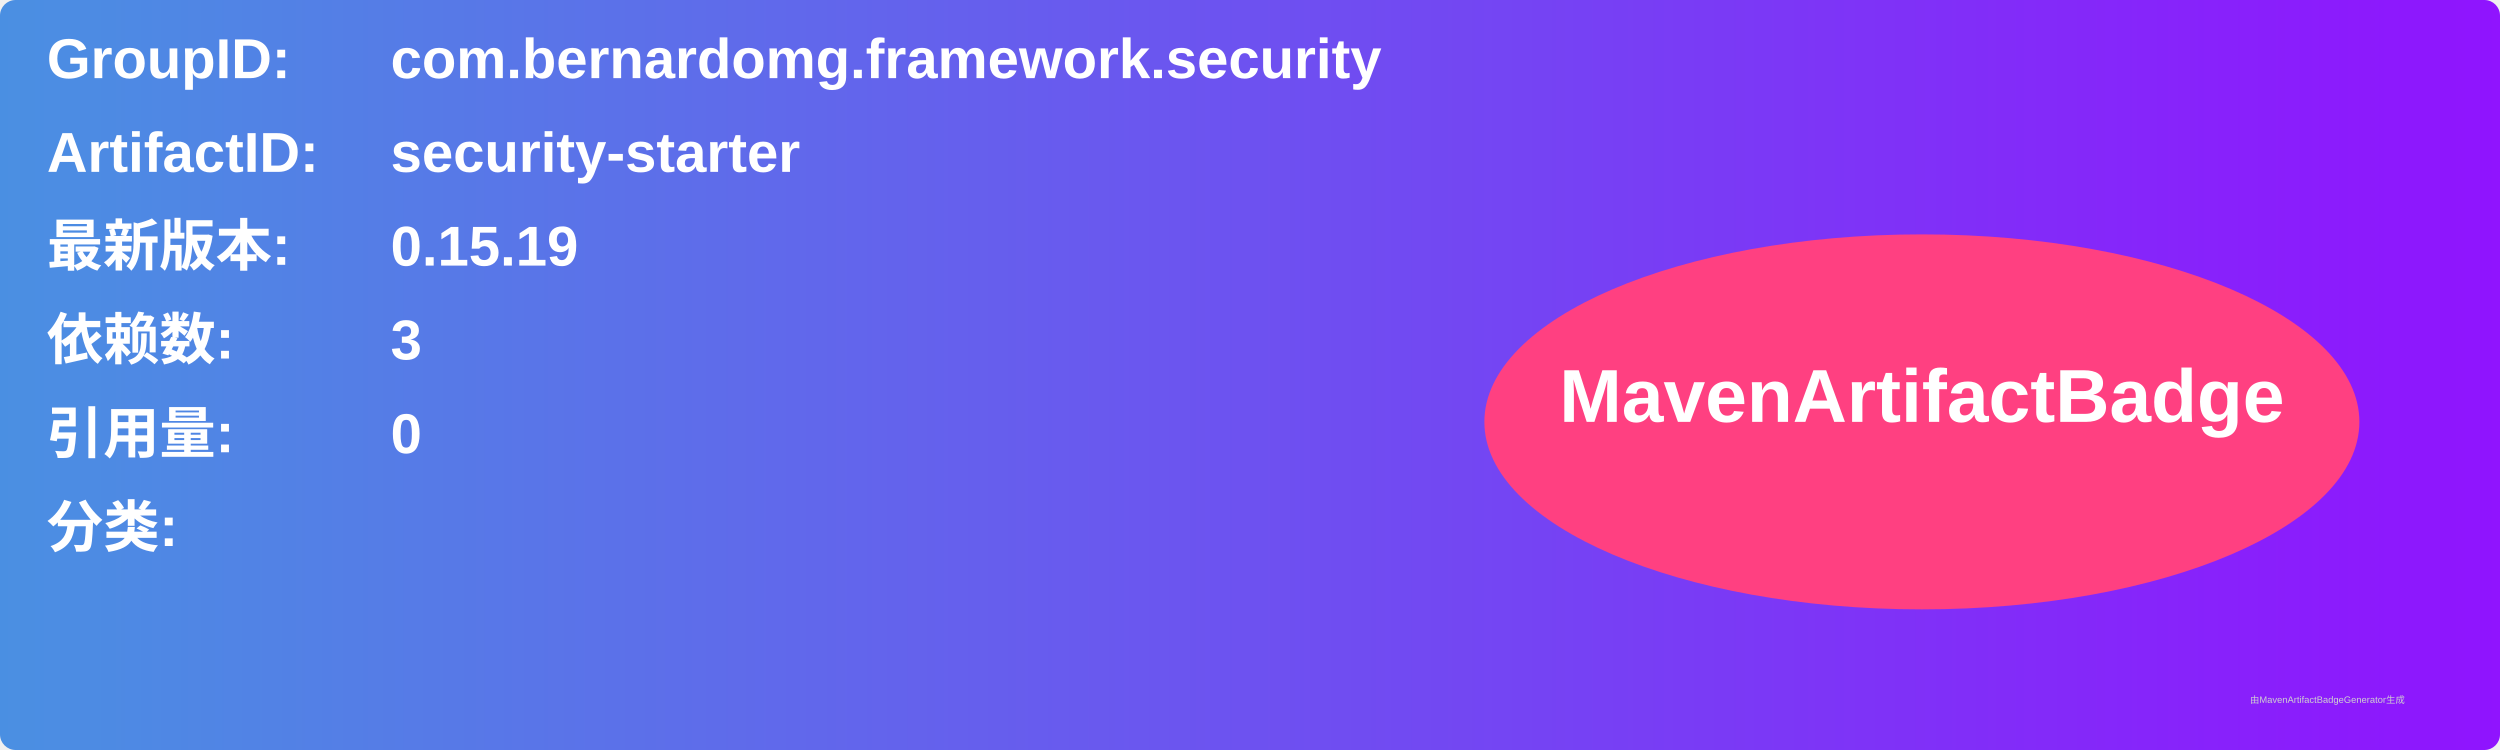
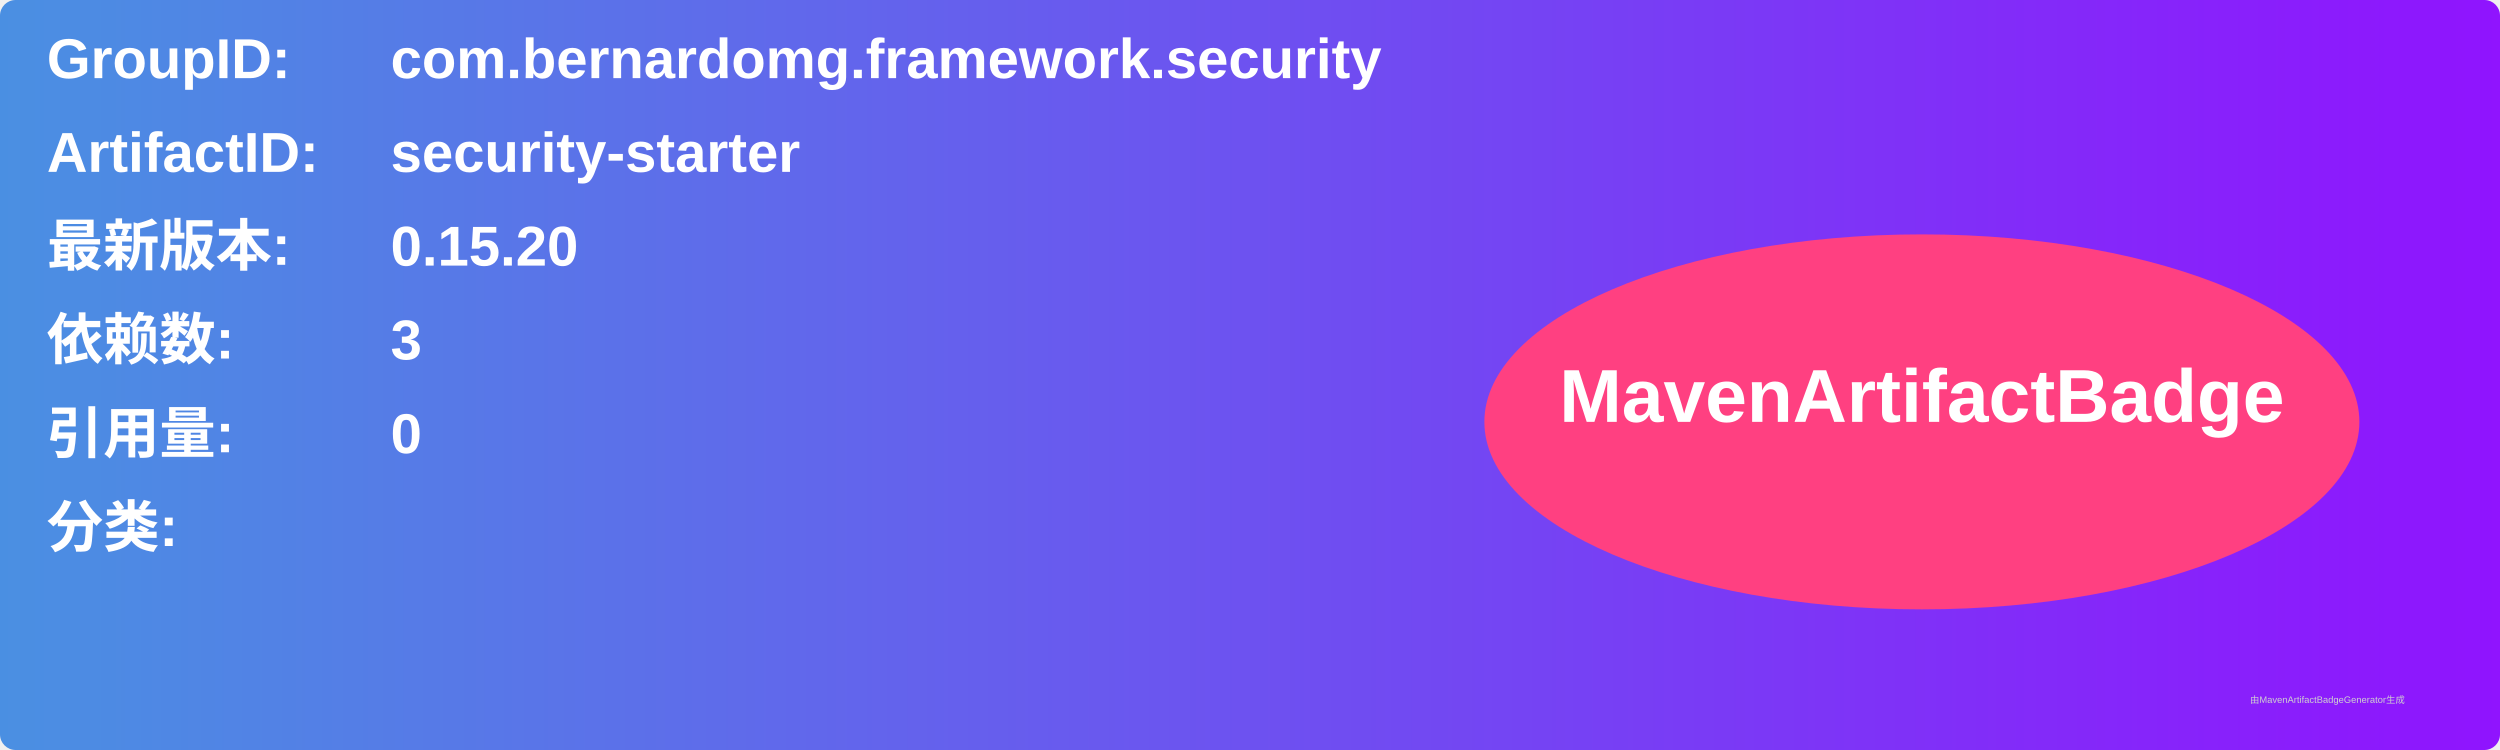
<svg xmlns="http://www.w3.org/2000/svg" width="800" height="240" viewBox="0 0 800 240">
  <linearGradient id="grad" x1="0%" y1="0%" x2="100%" y2="0%">
    <stop offset="0%" stop-color="#4a90e2" />
    <stop offset="100%" stop-color="#9013fe" />
  </linearGradient>
  <rect width="100%" height="100%" rx="5" ry="5" fill="url(#grad)" />
  <g transform="translate(15, 15)">
    <text x="0" y="10" font-family="Arial" font-size="18" fill="white" font-weight="bold" width="260">GroupID:</text>
    <text x="110" y="10" font-family="Arial" font-size="18" fill="white" font-weight="bold" width="460">com.bernardomg.framework.security</text>
    <text x="0" y="40" font-family="Arial" font-size="18" fill="white" font-weight="bold" width="260">ArtifactID:</text>
    <text x="110" y="40" font-family="Arial" font-size="18" fill="white" font-weight="bold" width="460">security-starter</text>
    <text x="0" y="70" font-family="Arial" font-size="18" fill="white" font-weight="bold">最新版本:</text>
    <text x="110" y="70" font-family="Arial" font-size="18" fill="white" font-weight="bold">
-       <tspan font-weight="bold">0.15.19</tspan>
+       <tspan font-weight="bold">0.15.20</tspan>
    </text>
    <text x="0" y="100" font-family="Arial" font-size="18" fill="white" font-weight="bold">依赖数: </text>
    <text x="110" y="100" font-family="Arial" font-size="18" fill="white">
      <tspan font-weight="bold">3</tspan>
    </text>
    <text x="0" y="130" font-family="Arial" font-size="18" fill="white" font-weight="bold">引用量: </text>
    <text x="110" y="130" font-family="Arial" font-size="18" fill="white">
      <tspan font-weight="bold">0</tspan>
    </text>
    <text x="0" y="160" font-family="Arial" font-size="18" fill="white" font-weight="bold">分类:</text>
    <text x="10" y="190" font-family="Arial" font-size="10" fill="white">
      <tspan font-weight="bold" />
    </text>
    <ellipse cx="600" cy="120" rx="140" ry="60" fill="#ff4081" />
    <text x="600" y="120" text-anchor="middle" font-family="Arial" font-size="24" fill="white" font-weight="bold">MavenArtifactBadge</text>
  </g>
  <text x="720" y="225" font-family="Arial" font-size="3" fill="#d0d0d0">由MavenArtifactBadgeGenerator生成</text>
</svg>
